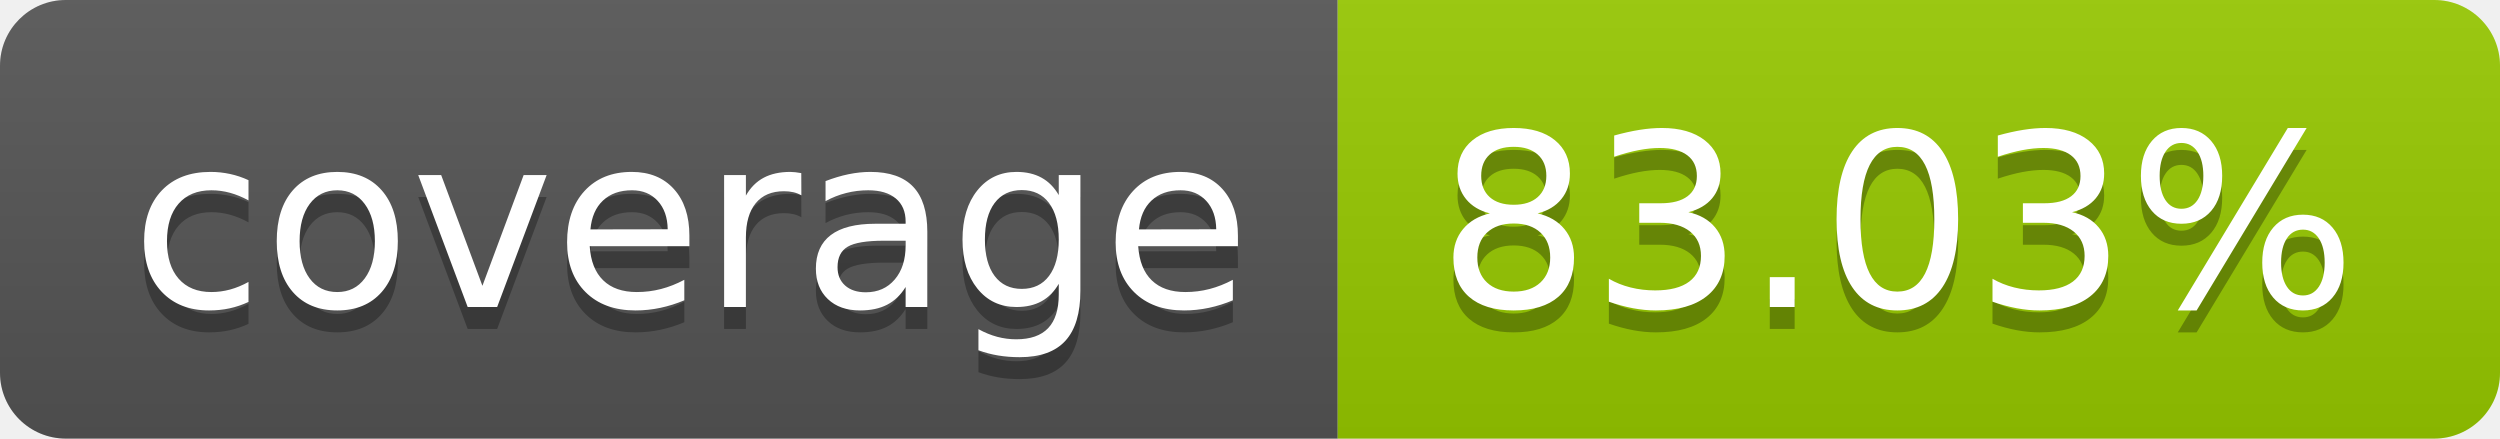
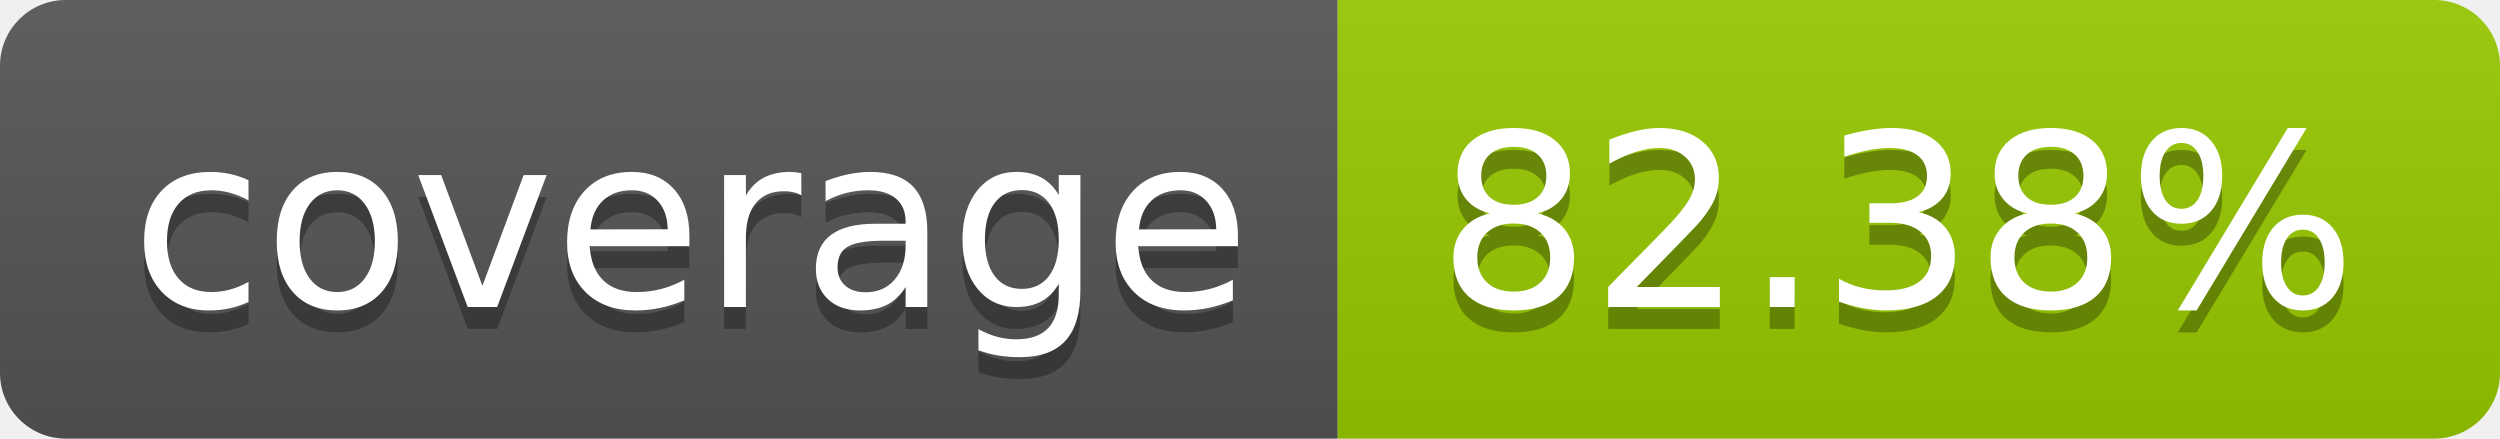
- <svg xmlns="http://www.w3.org/2000/svg" width="114" height="20" role="img" aria-label="coverage: 83.03%">
+ <svg xmlns="http://www.w3.org/2000/svg" width="114" height="20" role="img" aria-label="coverage: 82.38%">
  <linearGradient id="s" x2="0" y2="100%">
    <stop offset="0" stop-color="#bbb" stop-opacity=".1" />
    <stop offset="1" stop-opacity=".1" />
  </linearGradient>
  <clipPath id="r">
    <rect width="114" height="20" rx="3" fill="#fff" />
  </clipPath>
  <g clip-path="url(#r)">
    <rect width="61" height="20" fill="#555" />
    <rect x="61" width="53" height="20" fill="#97ca00" />
    <rect width="114" height="20" fill="url(#s)" />
  </g>
  <g fill="#fff" text-anchor="middle" font-family="Verdana,Geneva,DejaVu Sans,sans-serif" text-rendering="geometricPrecision" font-size="110">
    <text aria-hidden="true" x="315" y="150" fill="#010101" fill-opacity=".3" transform="scale(.1)" textLength="510">coverage</text>
    <text x="315" y="140" transform="scale(.1)" fill="#fff" textLength="510">coverage</text>
-     <text aria-hidden="true" x="865" y="150" fill="#010101" fill-opacity=".3" transform="scale(.1)" textLength="430">83.03%</text>
-     <text x="865" y="140" transform="scale(.1)" fill="#fff" textLength="430">83.03%</text>
+     <text aria-hidden="true" x="865" y="150" fill="#010101" fill-opacity=".3" transform="scale(.1)" textLength="430">82.38%</text>
+     <text x="865" y="140" transform="scale(.1)" fill="#fff" textLength="430">82.38%</text>
  </g>
</svg>
